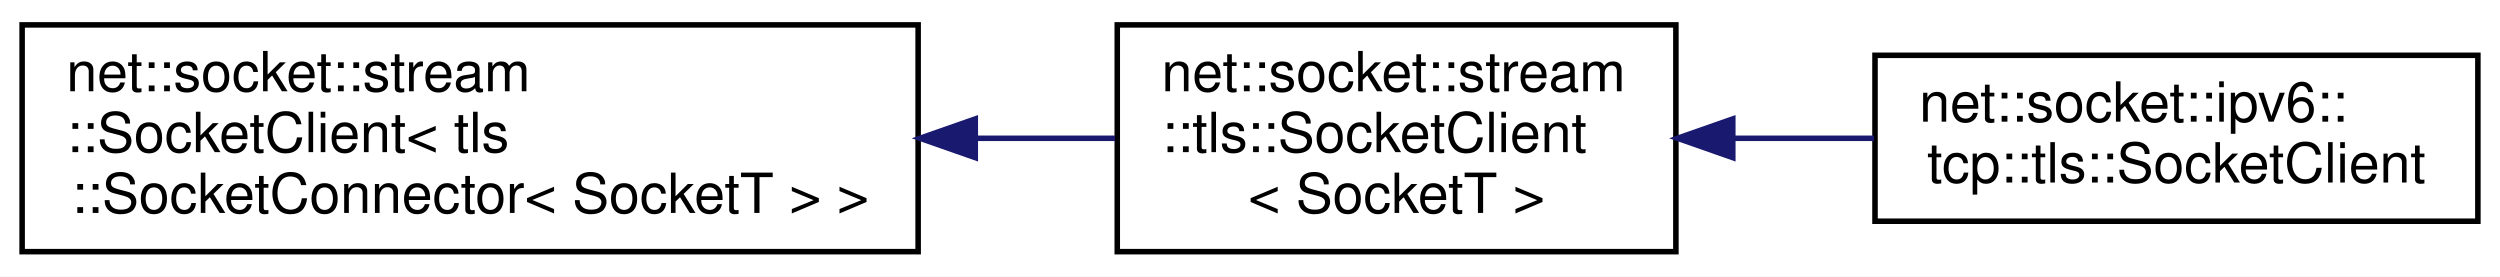
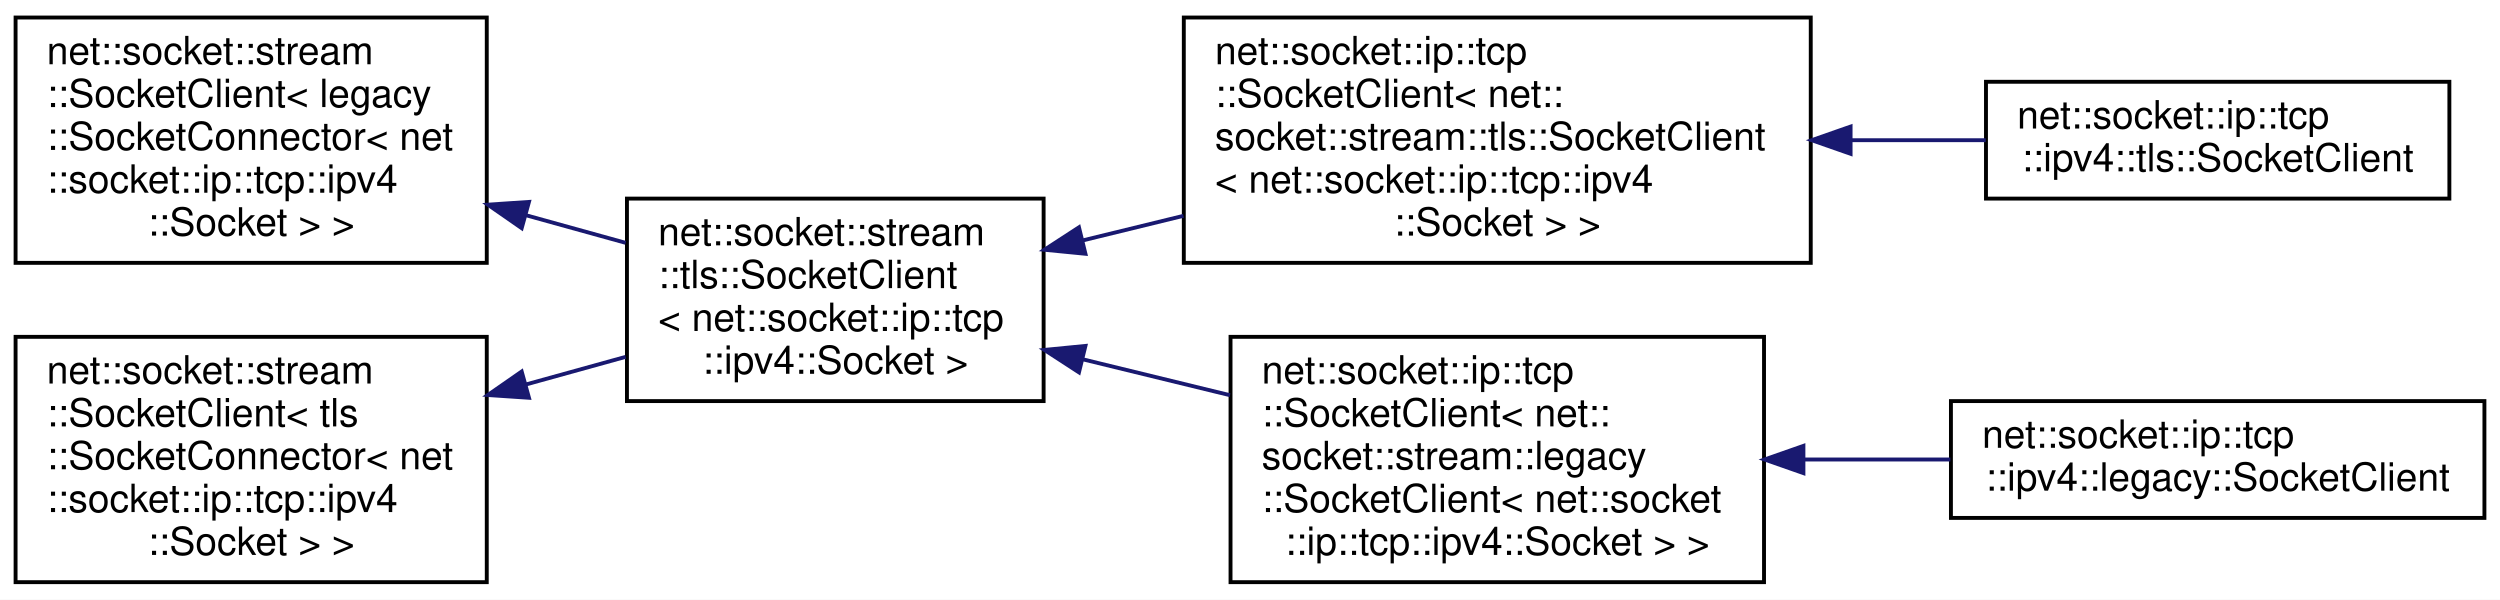
- <svg xmlns="http://www.w3.org/2000/svg" xmlns:xlink="http://www.w3.org/1999/xlink" width="452pt" height="50pt" viewBox="0.00 0.00 452.00 50.00">
-   <g id="graph0" class="graph" transform="scale(1 1) rotate(0) translate(4 46)">
-     <polygon fill="white" stroke="transparent" points="-4,4 -4,-46 448,-46 448,4 -4,4" />
+ <svg xmlns="http://www.w3.org/2000/svg" xmlns:xlink="http://www.w3.org/1999/xlink" width="642pt" height="154pt" viewBox="0.00 0.00 642.00 154.00">
+   <g id="graph0" class="graph" transform="scale(1 1) rotate(0) translate(4 150)">
+     <polygon fill="white" stroke="transparent" points="-4,4 -4,-150 638,-150 638,4 -4,4" />
    <g id="node1" class="node">
      <g id="a_node1">
        <a xlink:href="classnet_1_1socket_1_1stream_1_1_socket_client.html" target="_top" xlink:title=" ">
-           <polygon fill="white" stroke="black" points="0,-0.5 0,-41.5 162,-41.5 162,-0.5 0,-0.5" />
-           <text text-anchor="start" x="8" y="-29.5" font-family="Helvetica,sans-Serif" font-size="10.00">net::socket::stream</text>
-           <text text-anchor="start" x="8" y="-18.5" font-family="Helvetica,sans-Serif" font-size="10.00">::SocketClient&lt; tls</text>
-           <text text-anchor="middle" x="81" y="-7.5" font-family="Helvetica,sans-Serif" font-size="10.00">::SocketConnector&lt; SocketT &gt; &gt;</text>
+           <polygon fill="white" stroke="black" points="0,-82.5 0,-145.5 121,-145.5 121,-82.5 0,-82.5" />
+           <text text-anchor="start" x="8" y="-133.5" font-family="Helvetica,sans-Serif" font-size="10.00">net::socket::stream</text>
+           <text text-anchor="start" x="8" y="-122.5" font-family="Helvetica,sans-Serif" font-size="10.00">::SocketClient&lt; legacy</text>
+           <text text-anchor="start" x="8" y="-111.5" font-family="Helvetica,sans-Serif" font-size="10.00">::SocketConnector&lt; net</text>
+           <text text-anchor="start" x="8" y="-100.5" font-family="Helvetica,sans-Serif" font-size="10.00">::socket::ip::tcp::ipv4</text>
+           <text text-anchor="middle" x="60.5" y="-89.5" font-family="Helvetica,sans-Serif" font-size="10.00">::Socket &gt; &gt;</text>
        </a>
      </g>
    </g>
    <g id="node2" class="node">
      <g id="a_node2">
        <a xlink:href="classnet_1_1socket_1_1stream_1_1tls_1_1_socket_client.html" target="_top" xlink:title=" ">
-           <polygon fill="white" stroke="black" points="198,-0.5 198,-41.5 299,-41.5 299,-0.5 198,-0.5" />
-           <text text-anchor="start" x="206" y="-29.5" font-family="Helvetica,sans-Serif" font-size="10.00">net::socket::stream</text>
-           <text text-anchor="start" x="206" y="-18.5" font-family="Helvetica,sans-Serif" font-size="10.00">::tls::SocketClient</text>
-           <text text-anchor="middle" x="248.5" y="-7.5" font-family="Helvetica,sans-Serif" font-size="10.00">&lt; SocketT &gt;</text>
+           <polygon fill="white" stroke="black" points="157,-47 157,-99 264,-99 264,-47 157,-47" />
+           <text text-anchor="start" x="165" y="-87" font-family="Helvetica,sans-Serif" font-size="10.00">net::socket::stream</text>
+           <text text-anchor="start" x="165" y="-76" font-family="Helvetica,sans-Serif" font-size="10.00">::tls::SocketClient</text>
+           <text text-anchor="start" x="165" y="-65" font-family="Helvetica,sans-Serif" font-size="10.00">&lt; net::socket::ip::tcp</text>
+           <text text-anchor="middle" x="210.5" y="-54" font-family="Helvetica,sans-Serif" font-size="10.00">::ipv4::Socket &gt;</text>
        </a>
      </g>
    </g>
    <g id="edge1" class="edge">
-       <path fill="none" stroke="midnightblue" d="M172.46,-21C181.08,-21 189.58,-21 197.59,-21" />
-       <polygon fill="midnightblue" stroke="midnightblue" points="172.33,-17.5 162.33,-21 172.33,-24.5 172.33,-17.5" />
+       <path fill="none" stroke="midnightblue" d="M130.96,-94.76C139.6,-92.36 148.33,-89.95 156.66,-87.64" />
+       <polygon fill="midnightblue" stroke="midnightblue" points="129.97,-91.4 121.27,-97.44 131.84,-98.15 129.97,-91.4" />
    </g>
    <g id="node3" class="node">
      <g id="a_node3">
-         <a xlink:href="classnet_1_1socket_1_1ipv6_1_1tcp_1_1tls_1_1_socket_client.html" target="_top" xlink:title=" ">
-           <polygon fill="white" stroke="black" points="335,-6 335,-36 444,-36 444,-6 335,-6" />
-           <text text-anchor="start" x="343" y="-24" font-family="Helvetica,sans-Serif" font-size="10.00">net::socket::ipv6::</text>
-           <text text-anchor="middle" x="389.5" y="-13" font-family="Helvetica,sans-Serif" font-size="10.00">tcp::tls::SocketClient</text>
+         <a xlink:href="classnet_1_1socket_1_1ip_1_1tcp_1_1_socket_client.html" target="_top" xlink:title=" ">
+           <polygon fill="white" stroke="black" points="300,-82.5 300,-145.5 461,-145.5 461,-82.5 300,-82.5" />
+           <text text-anchor="start" x="308" y="-133.5" font-family="Helvetica,sans-Serif" font-size="10.00">net::socket::ip::tcp</text>
+           <text text-anchor="start" x="308" y="-122.5" font-family="Helvetica,sans-Serif" font-size="10.00">::SocketClient&lt; net::</text>
+           <text text-anchor="start" x="308" y="-111.5" font-family="Helvetica,sans-Serif" font-size="10.00">socket::stream::tls::SocketClient</text>
+           <text text-anchor="start" x="308" y="-100.5" font-family="Helvetica,sans-Serif" font-size="10.00">&lt; net::socket::ip::tcp::ipv4</text>
+           <text text-anchor="middle" x="380.5" y="-89.5" font-family="Helvetica,sans-Serif" font-size="10.00">::Socket &gt; &gt;</text>
        </a>
      </g>
    </g>
    <g id="edge2" class="edge">
-       <path fill="none" stroke="midnightblue" d="M309.45,-21C317.89,-21 326.52,-21 334.82,-21" />
-       <polygon fill="midnightblue" stroke="midnightblue" points="309.29,-17.5 299.29,-21 309.29,-24.5 309.29,-17.5" />
+       <path fill="none" stroke="midnightblue" d="M273.96,-88.24C282.43,-90.31 291.21,-92.45 299.92,-94.58" />
+       <polygon fill="midnightblue" stroke="midnightblue" points="274.74,-84.83 264.2,-85.86 273.08,-91.63 274.74,-84.83" />
+     </g>
+     <g id="node5" class="node">
+       <g id="a_node5">
+         <a xlink:href="classnet_1_1socket_1_1ip_1_1tcp_1_1_socket_client.html" target="_top" xlink:title=" ">
+           <polygon fill="white" stroke="black" points="312,-0.5 312,-63.5 449,-63.5 449,-0.5 312,-0.5" />
+           <text text-anchor="start" x="320" y="-51.5" font-family="Helvetica,sans-Serif" font-size="10.00">net::socket::ip::tcp</text>
+           <text text-anchor="start" x="320" y="-40.5" font-family="Helvetica,sans-Serif" font-size="10.00">::SocketClient&lt; net::</text>
+           <text text-anchor="start" x="320" y="-29.5" font-family="Helvetica,sans-Serif" font-size="10.00">socket::stream::legacy</text>
+           <text text-anchor="start" x="320" y="-18.5" font-family="Helvetica,sans-Serif" font-size="10.00">::SocketClient&lt; net::socket</text>
+           <text text-anchor="middle" x="380.5" y="-7.5" font-family="Helvetica,sans-Serif" font-size="10.00">::ip::tcp::ipv4::Socket &gt; &gt;</text>
+         </a>
+       </g>
+     </g>
+     <g id="edge4" class="edge">
+       <path fill="none" stroke="midnightblue" d="M273.94,-57.76C286.31,-54.74 299.34,-51.56 311.86,-48.51" />
+       <polygon fill="midnightblue" stroke="midnightblue" points="273.08,-54.37 264.2,-60.14 274.74,-61.17 273.08,-54.37" />
+     </g>
+     <g id="node4" class="node">
+       <g id="a_node4">
+         <a xlink:href="classnet_1_1socket_1_1ip_1_1tcp_1_1ipv4_1_1tls_1_1_socket_client.html" target="_top" xlink:title=" ">
+           <polygon fill="white" stroke="black" points="506,-99 506,-129 625,-129 625,-99 506,-99" />
+           <text text-anchor="start" x="514" y="-117" font-family="Helvetica,sans-Serif" font-size="10.00">net::socket::ip::tcp</text>
+           <text text-anchor="middle" x="565.5" y="-106" font-family="Helvetica,sans-Serif" font-size="10.00">::ipv4::tls::SocketClient</text>
+         </a>
+       </g>
+     </g>
+     <g id="edge3" class="edge">
+       <path fill="none" stroke="midnightblue" d="M471.49,-114C483.2,-114 494.94,-114 505.94,-114" />
+       <polygon fill="midnightblue" stroke="midnightblue" points="471.23,-110.5 461.23,-114 471.23,-117.5 471.23,-110.5" />
+     </g>
+     <g id="node6" class="node">
+       <g id="a_node6">
+         <a xlink:href="classnet_1_1socket_1_1ip_1_1tcp_1_1ipv4_1_1legacy_1_1_socket_client.html" target="_top" xlink:title=" ">
+           <polygon fill="white" stroke="black" points="497,-17 497,-47 634,-47 634,-17 497,-17" />
+           <text text-anchor="start" x="505" y="-35" font-family="Helvetica,sans-Serif" font-size="10.00">net::socket::ip::tcp</text>
+           <text text-anchor="middle" x="565.5" y="-24" font-family="Helvetica,sans-Serif" font-size="10.00">::ipv4::legacy::SocketClient</text>
+         </a>
+       </g>
+     </g>
+     <g id="edge5" class="edge">
+       <path fill="none" stroke="midnightblue" d="M459.47,-32C471.9,-32 484.68,-32 496.85,-32" />
+       <polygon fill="midnightblue" stroke="midnightblue" points="459.12,-28.5 449.12,-32 459.12,-35.5 459.12,-28.5" />
+     </g>
+     <g id="node7" class="node">
+       <g id="a_node7">
+         <a xlink:href="classnet_1_1socket_1_1stream_1_1_socket_client.html" target="_top" xlink:title=" ">
+           <polygon fill="white" stroke="black" points="0,-0.5 0,-63.5 121,-63.5 121,-0.5 0,-0.5" />
+           <text text-anchor="start" x="8" y="-51.5" font-family="Helvetica,sans-Serif" font-size="10.00">net::socket::stream</text>
+           <text text-anchor="start" x="8" y="-40.5" font-family="Helvetica,sans-Serif" font-size="10.00">::SocketClient&lt; tls</text>
+           <text text-anchor="start" x="8" y="-29.5" font-family="Helvetica,sans-Serif" font-size="10.00">::SocketConnector&lt; net</text>
+           <text text-anchor="start" x="8" y="-18.5" font-family="Helvetica,sans-Serif" font-size="10.00">::socket::ip::tcp::ipv4</text>
+           <text text-anchor="middle" x="60.5" y="-7.5" font-family="Helvetica,sans-Serif" font-size="10.00">::Socket &gt; &gt;</text>
+         </a>
+       </g>
+     </g>
+     <g id="edge6" class="edge">
+       <path fill="none" stroke="midnightblue" d="M130.96,-51.24C139.6,-53.64 148.33,-56.05 156.66,-58.36" />
+       <polygon fill="midnightblue" stroke="midnightblue" points="131.84,-47.85 121.27,-48.56 129.97,-54.6 131.84,-47.85" />
    </g>
  </g>
</svg>
